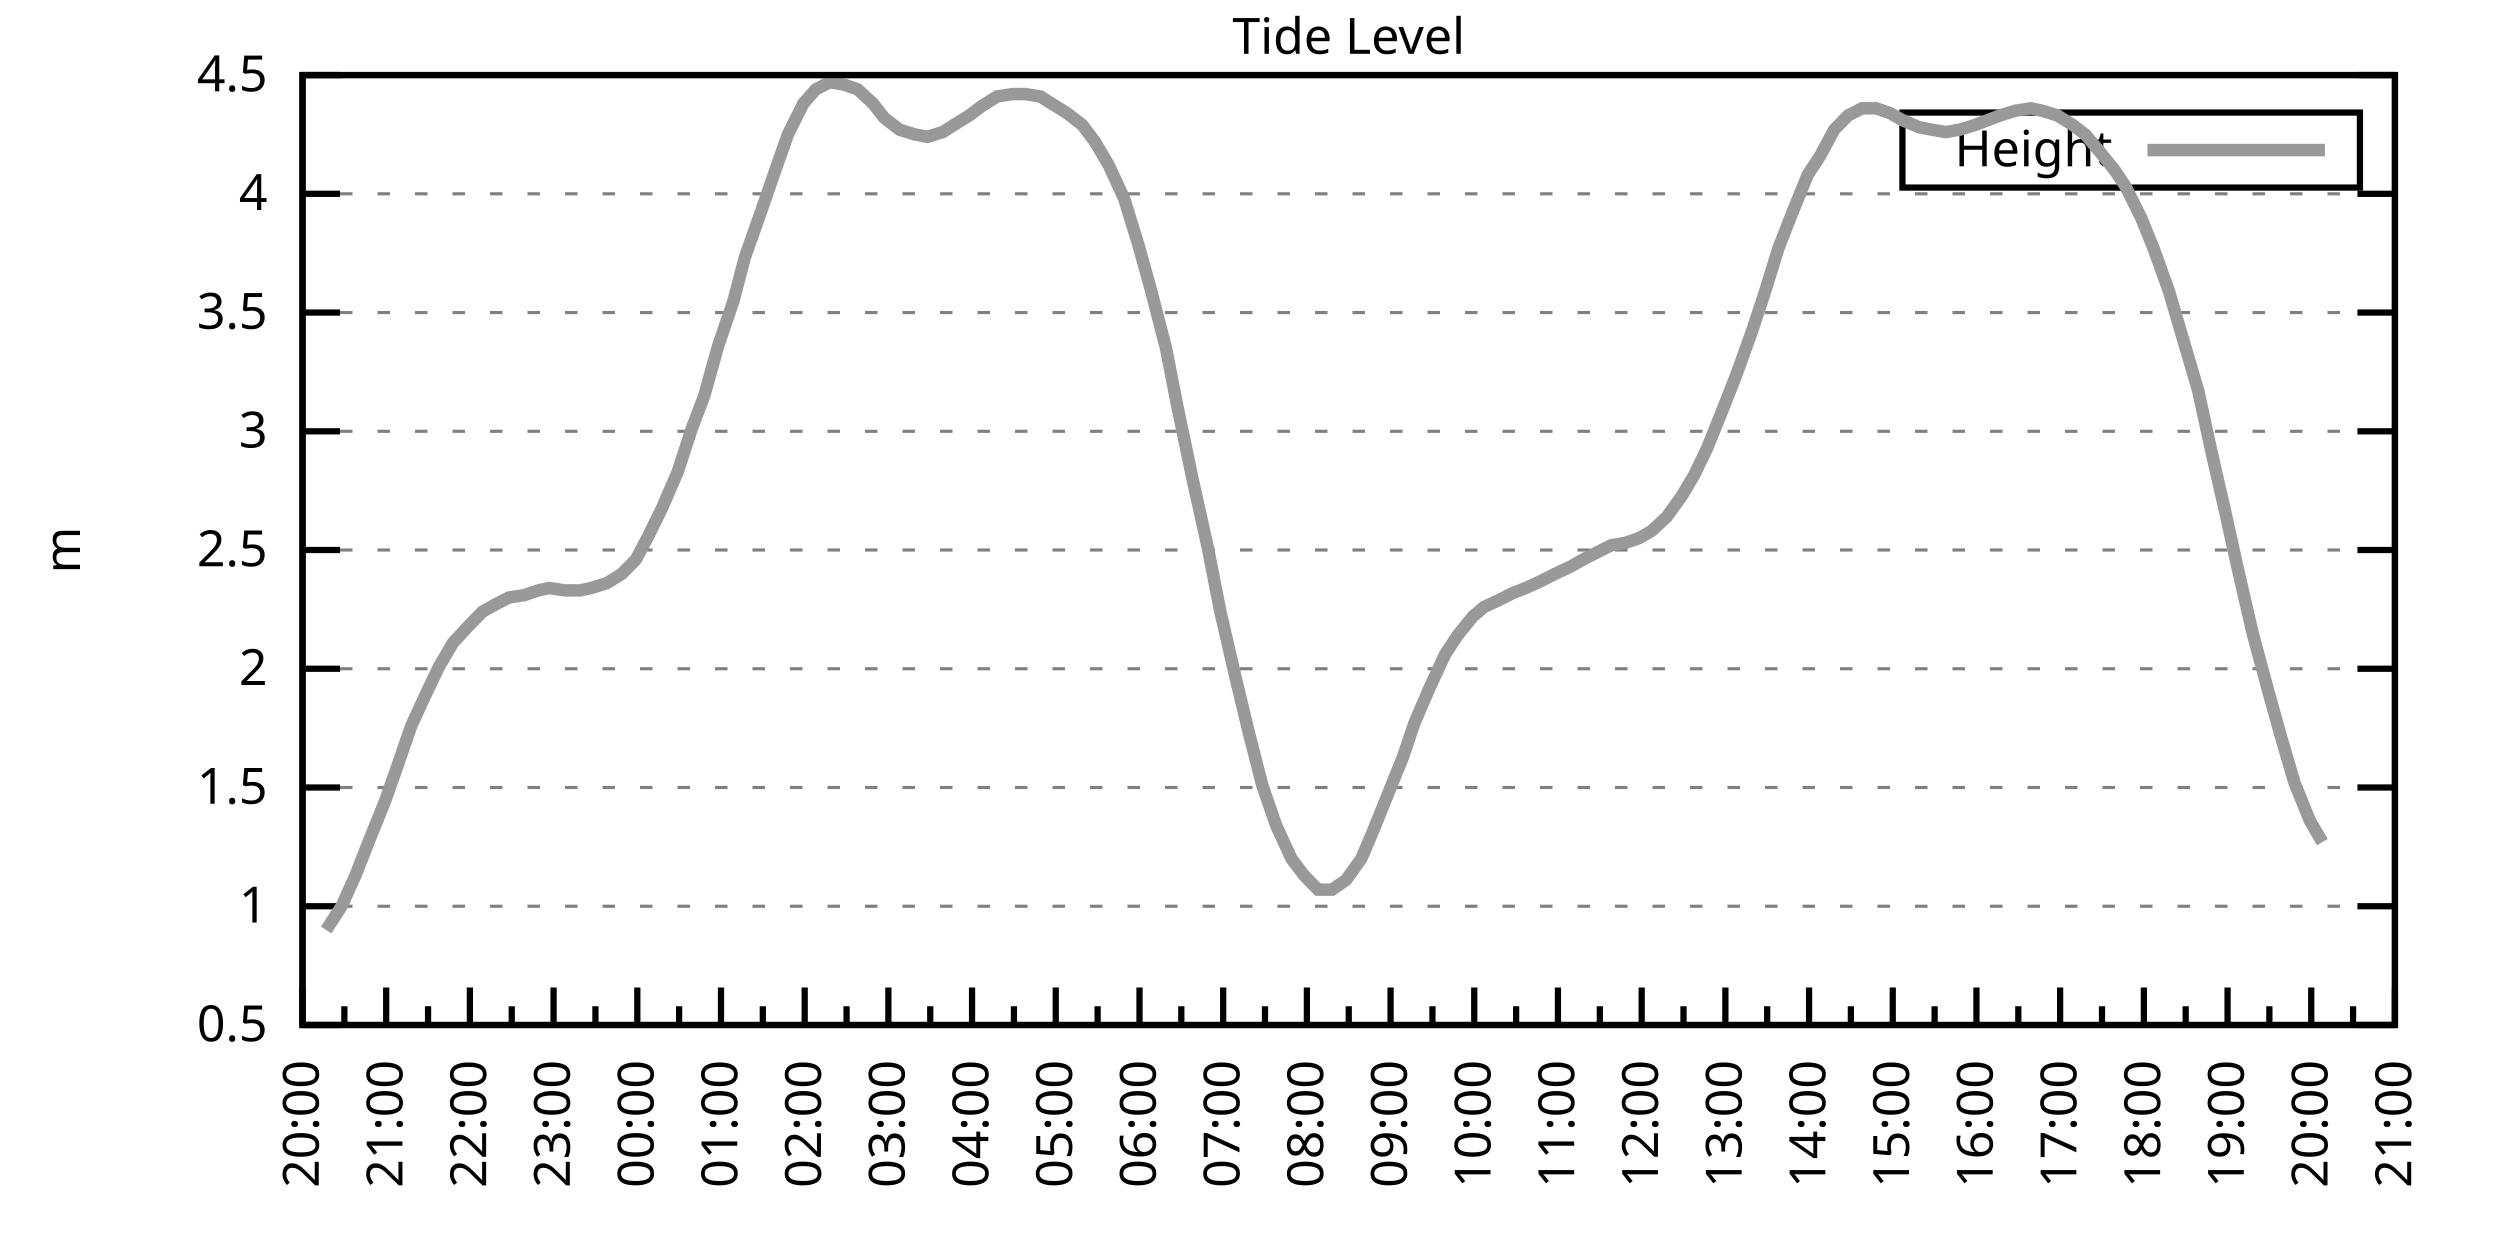
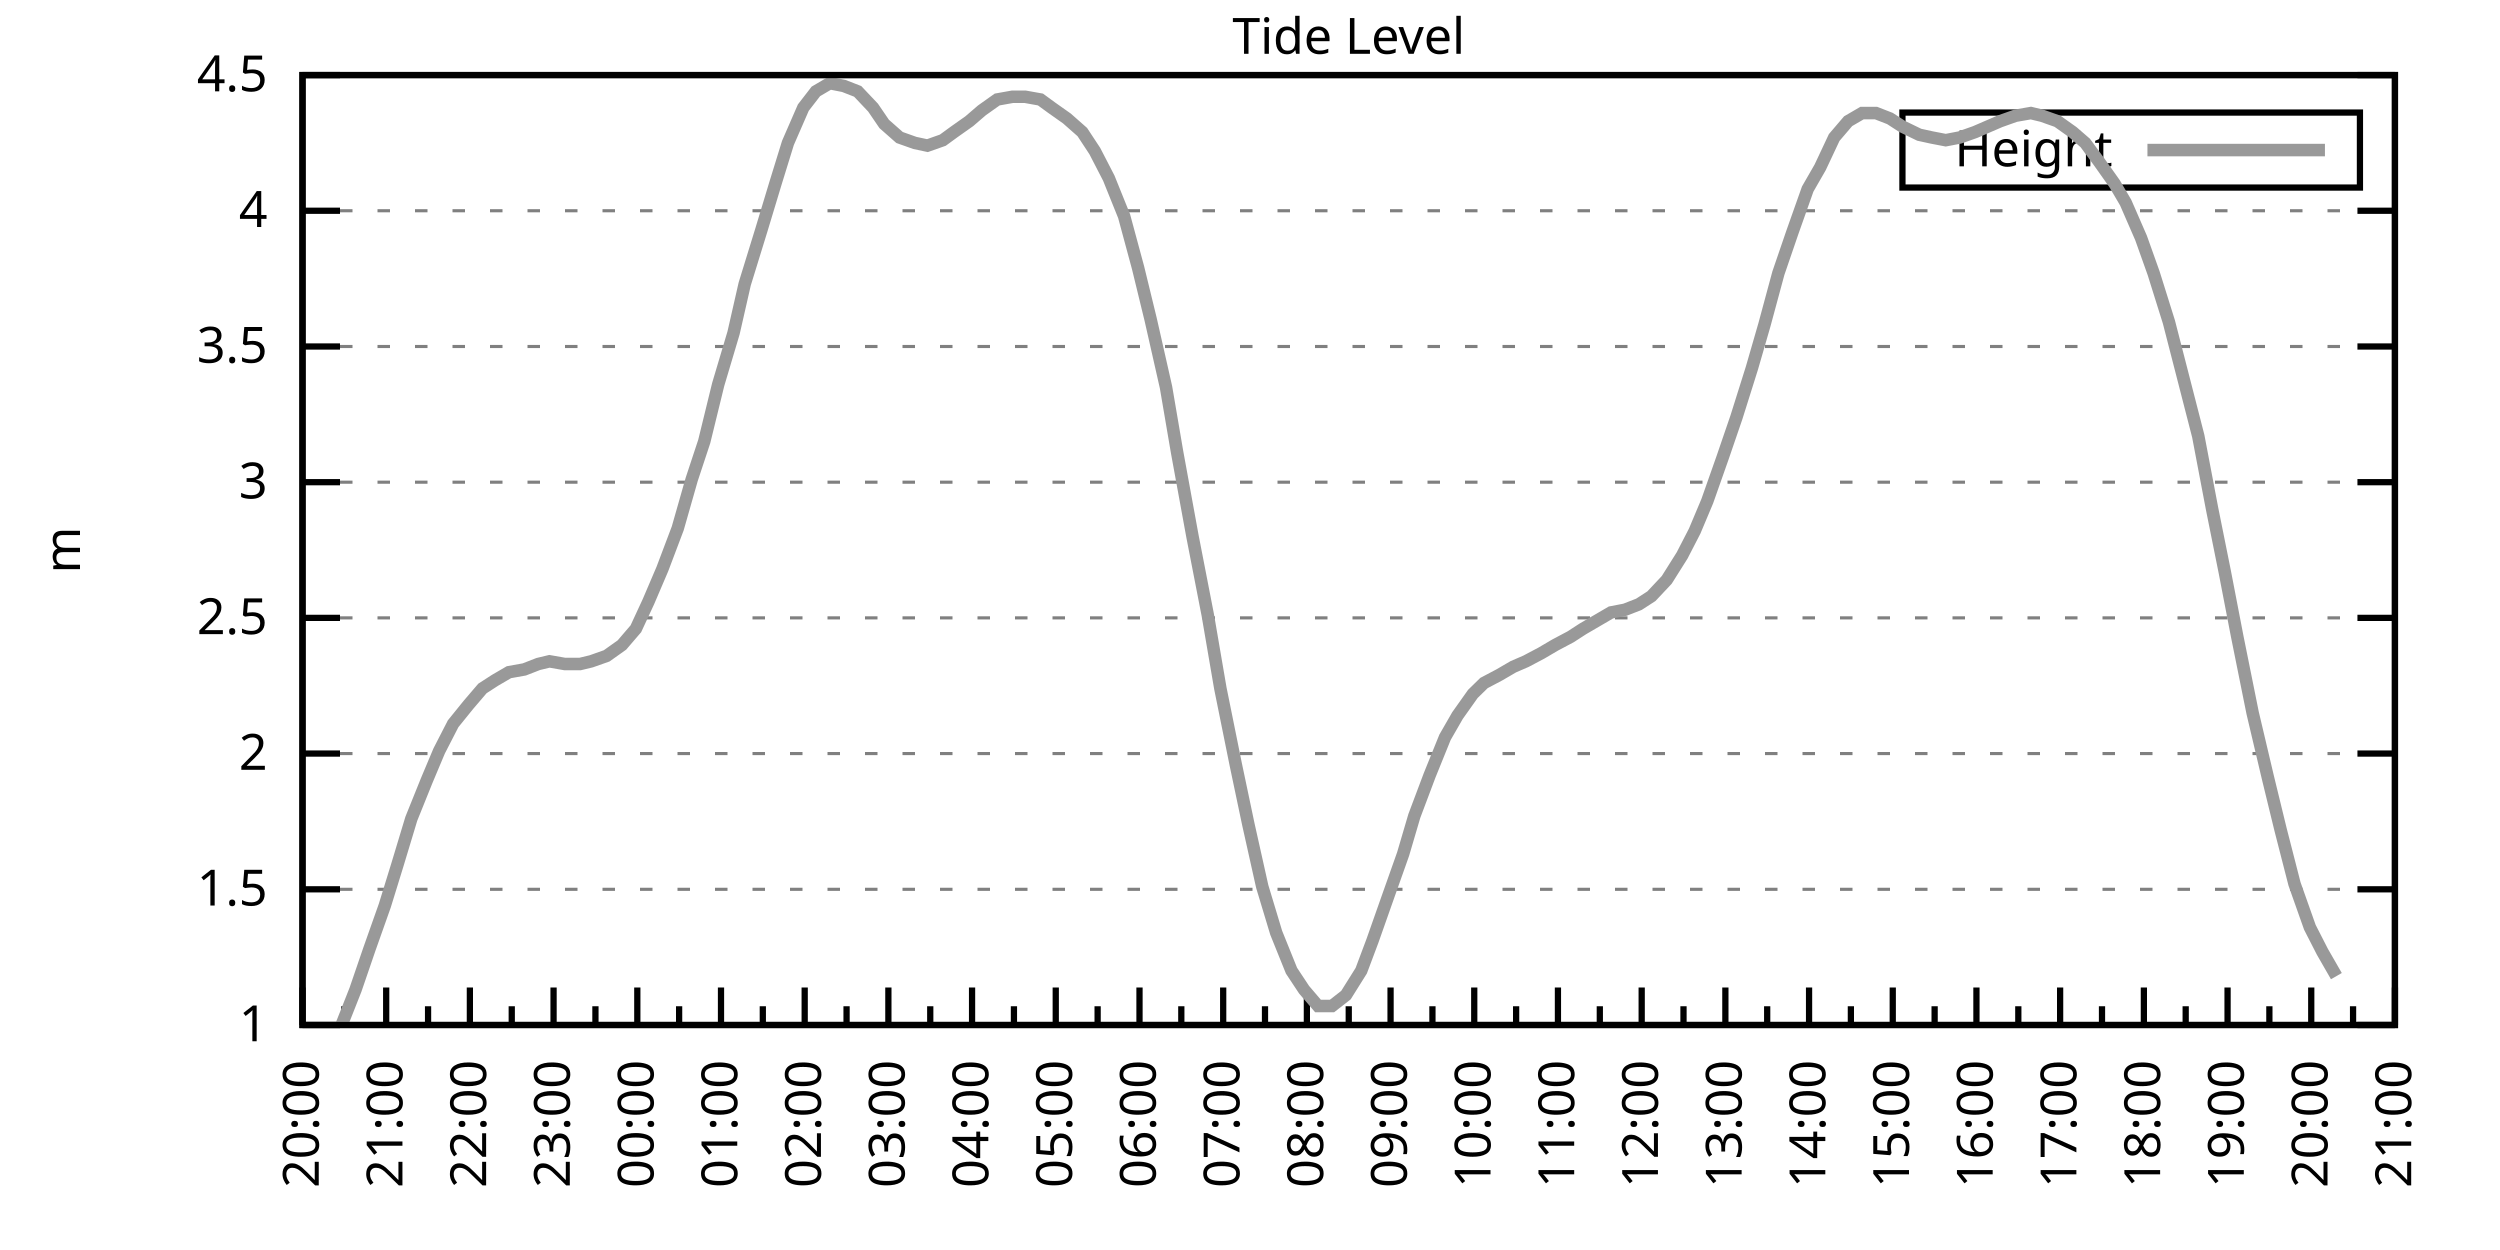
<svg xmlns="http://www.w3.org/2000/svg" xmlns:xlink="http://www.w3.org/1999/xlink" width="400" height="200" viewBox="0 0 400 200">
  <g id="gnuplot_canvas">
    <rect x="0" y="0" width="400" height="200" fill="none" />
    <defs>
      <circle id="gpDot" r="0.5" stroke-width="0.5" stroke="currentColor" />
      <path id="gpPt0" stroke-width="0.333" stroke="currentColor" d="M-1,0 h2 M0,-1 v2" />
      <path id="gpPt1" stroke-width="0.333" stroke="currentColor" d="M-1,-1 L1,1 M1,-1 L-1,1" />
      <path id="gpPt2" stroke-width="0.333" stroke="currentColor" d="M-1,0 L1,0 M0,-1 L0,1 M-1,-1 L1,1 M-1,1 L1,-1" />
      <rect id="gpPt3" stroke-width="0.333" stroke="currentColor" x="-1" y="-1" width="2" height="2" />
      <rect id="gpPt4" stroke-width="0.333" stroke="currentColor" fill="currentColor" x="-1" y="-1" width="2" height="2" />
      <circle id="gpPt5" stroke-width="0.333" stroke="currentColor" cx="0" cy="0" r="1" />
      <use xlink:href="#gpPt5" id="gpPt6" fill="currentColor" stroke="none" />
      <path id="gpPt7" stroke-width="0.333" stroke="currentColor" d="M0,-1.33 L-1.33,0.67 L1.33,0.67 z" />
      <use xlink:href="#gpPt7" id="gpPt8" fill="currentColor" stroke="none" />
      <use xlink:href="#gpPt7" id="gpPt9" stroke="currentColor" transform="rotate(180)" />
      <use xlink:href="#gpPt9" id="gpPt10" fill="currentColor" stroke="none" />
      <use xlink:href="#gpPt3" id="gpPt11" stroke="currentColor" transform="rotate(45)" />
      <use xlink:href="#gpPt11" id="gpPt12" fill="currentColor" stroke="none" />
      <path id="gpPt13" stroke-width="0.333" stroke="currentColor" d="M0,1.330 L1.265,0.411 L0.782,-1.067 L-0.782,-1.076 L-1.265,0.411 z" />
      <use xlink:href="#gpPt13" id="gpPt14" fill="currentColor" stroke="none" />
      <filter id="textbox" filterUnits="objectBoundingBox" x="0" y="0" height="1" width="1">
        <feFlood flood-color="white" flood-opacity="1" result="bgnd" />
        <feComposite in="SourceGraphic" in2="bgnd" operator="atop" />
      </filter>
      <filter id="greybox" filterUnits="objectBoundingBox" x="0" y="0" height="1" width="1">
        <feFlood flood-color="lightgrey" flood-opacity="1" result="grey" />
        <feComposite in="SourceGraphic" in2="grey" operator="atop" />
      </filter>
    </defs>
    <g fill="none" color="white" stroke="currentColor" stroke-width="1.00" stroke-linecap="butt" stroke-linejoin="miter">
</g>
    <g fill="none" color="black" stroke="currentColor" stroke-width="1.00" stroke-linecap="butt" stroke-linejoin="miter">
      <g stroke="none" shape-rendering="crispEdges">
        <polygon fill="rgb(255, 255, 255)" points="48.40,164.00 383.18,164.00 383.18,12.02 48.40,12.02 " />
      </g>
    </g>
    <g fill="none" color="black" stroke="currentColor" stroke-width="1.00" stroke-linecap="butt" stroke-linejoin="miter">
</g>
    <g fill="none" color="black" stroke="black" stroke-width="0.50" stroke-linecap="butt" stroke-linejoin="miter">
</g>
    <g fill="none" color="gray" stroke="currentColor" stroke-width="0.50" stroke-linecap="butt" stroke-linejoin="miter">
      <path stroke="gray" stroke-dasharray="2,4" class="gridline" d="M48.40,164.00 L383.19,164.00  " />
    </g>
    <g fill="none" color="gray" stroke="gray" stroke-width="1.00" stroke-linecap="butt" stroke-linejoin="miter">
</g>
    <g fill="none" color="black" stroke="currentColor" stroke-width="1.00" stroke-linecap="butt" stroke-linejoin="miter">
      <path stroke="black" d="M48.40,164.00 L54.40,164.00 M383.19,164.00 L377.19,164.00  " />
      <g transform="translate(42.80,166.60)" stroke="none" fill="black" font-family="Sans" font-size="8.00" text-anchor="end">
        <text>
-           <tspan font-family="Sans"> 0.5</tspan>
-         </text>
-       </g>
-     </g>
-     <g fill="none" color="black" stroke="currentColor" stroke-width="1.00" stroke-linecap="butt" stroke-linejoin="miter">
- </g>
-     <g fill="none" color="black" stroke="black" stroke-width="0.50" stroke-linecap="butt" stroke-linejoin="miter">
- </g>
-     <g fill="none" color="gray" stroke="currentColor" stroke-width="0.50" stroke-linecap="butt" stroke-linejoin="miter">
-       <path stroke="gray" stroke-dasharray="2,4" class="gridline" d="M48.40,145.00 L383.19,145.00  " />
-     </g>
-     <g fill="none" color="gray" stroke="gray" stroke-width="1.00" stroke-linecap="butt" stroke-linejoin="miter">
- </g>
-     <g fill="none" color="black" stroke="currentColor" stroke-width="1.00" stroke-linecap="butt" stroke-linejoin="miter">
-       <path stroke="black" d="M48.40,145.00 L54.40,145.00 M383.19,145.00 L377.19,145.00  " />
-       <g transform="translate(42.80,147.60)" stroke="none" fill="black" font-family="Sans" font-size="8.00" text-anchor="end">
-         <text>
          <tspan font-family="Sans"> 1</tspan>
        </text>
      </g>
    </g>
    <g fill="none" color="black" stroke="currentColor" stroke-width="1.00" stroke-linecap="butt" stroke-linejoin="miter">
</g>
    <g fill="none" color="black" stroke="black" stroke-width="0.50" stroke-linecap="butt" stroke-linejoin="miter">
</g>
    <g fill="none" color="gray" stroke="currentColor" stroke-width="0.50" stroke-linecap="butt" stroke-linejoin="miter">
-       <path stroke="gray" stroke-dasharray="2,4" class="gridline" d="M48.40,126.00 L383.19,126.00  " />
-     </g>
-     <g fill="none" color="gray" stroke="gray" stroke-width="1.00" stroke-linecap="butt" stroke-linejoin="miter">
- </g>
-     <g fill="none" color="black" stroke="currentColor" stroke-width="1.00" stroke-linecap="butt" stroke-linejoin="miter">
-       <path stroke="black" d="M48.40,126.00 L54.40,126.00 M383.19,126.00 L377.19,126.00  " />
-       <g transform="translate(42.80,128.60)" stroke="none" fill="black" font-family="Sans" font-size="8.00" text-anchor="end">
+       <path stroke="gray" stroke-dasharray="2,4" class="gridline" d="M48.40,142.29 L383.19,142.29  " />
+     </g>
+     <g fill="none" color="gray" stroke="gray" stroke-width="1.00" stroke-linecap="butt" stroke-linejoin="miter">
+ </g>
+     <g fill="none" color="black" stroke="currentColor" stroke-width="1.00" stroke-linecap="butt" stroke-linejoin="miter">
+       <path stroke="black" d="M48.40,142.29 L54.40,142.29 M383.19,142.29 L377.19,142.29  " />
+       <g transform="translate(42.80,144.89)" stroke="none" fill="black" font-family="Sans" font-size="8.00" text-anchor="end">
        <text>
          <tspan font-family="Sans"> 1.5</tspan>
        </text>
      </g>
    </g>
    <g fill="none" color="black" stroke="currentColor" stroke-width="1.00" stroke-linecap="butt" stroke-linejoin="miter">
</g>
    <g fill="none" color="black" stroke="black" stroke-width="0.50" stroke-linecap="butt" stroke-linejoin="miter">
</g>
    <g fill="none" color="gray" stroke="currentColor" stroke-width="0.50" stroke-linecap="butt" stroke-linejoin="miter">
-       <path stroke="gray" stroke-dasharray="2,4" class="gridline" d="M48.40,107.00 L383.19,107.00  " />
-     </g>
-     <g fill="none" color="gray" stroke="gray" stroke-width="1.00" stroke-linecap="butt" stroke-linejoin="miter">
- </g>
-     <g fill="none" color="black" stroke="currentColor" stroke-width="1.00" stroke-linecap="butt" stroke-linejoin="miter">
-       <path stroke="black" d="M48.40,107.00 L54.40,107.00 M383.19,107.00 L377.19,107.00  " />
-       <g transform="translate(42.80,109.60)" stroke="none" fill="black" font-family="Sans" font-size="8.00" text-anchor="end">
+       <path stroke="gray" stroke-dasharray="2,4" class="gridline" d="M48.40,120.57 L383.19,120.57  " />
+     </g>
+     <g fill="none" color="gray" stroke="gray" stroke-width="1.00" stroke-linecap="butt" stroke-linejoin="miter">
+ </g>
+     <g fill="none" color="black" stroke="currentColor" stroke-width="1.00" stroke-linecap="butt" stroke-linejoin="miter">
+       <path stroke="black" d="M48.40,120.57 L54.40,120.57 M383.19,120.57 L377.19,120.57  " />
+       <g transform="translate(42.80,123.17)" stroke="none" fill="black" font-family="Sans" font-size="8.00" text-anchor="end">
        <text>
          <tspan font-family="Sans"> 2</tspan>
        </text>
      </g>
    </g>
    <g fill="none" color="black" stroke="currentColor" stroke-width="1.00" stroke-linecap="butt" stroke-linejoin="miter">
</g>
    <g fill="none" color="black" stroke="black" stroke-width="0.50" stroke-linecap="butt" stroke-linejoin="miter">
</g>
    <g fill="none" color="gray" stroke="currentColor" stroke-width="0.50" stroke-linecap="butt" stroke-linejoin="miter">
-       <path stroke="gray" stroke-dasharray="2,4" class="gridline" d="M48.40,88.00 L383.19,88.00  " />
-     </g>
-     <g fill="none" color="gray" stroke="gray" stroke-width="1.00" stroke-linecap="butt" stroke-linejoin="miter">
- </g>
-     <g fill="none" color="black" stroke="currentColor" stroke-width="1.00" stroke-linecap="butt" stroke-linejoin="miter">
-       <path stroke="black" d="M48.40,88.00 L54.40,88.00 M383.19,88.00 L377.19,88.00  " />
-       <g transform="translate(42.80,90.60)" stroke="none" fill="black" font-family="Sans" font-size="8.00" text-anchor="end">
+       <path stroke="gray" stroke-dasharray="2,4" class="gridline" d="M48.40,98.86 L383.19,98.86  " />
+     </g>
+     <g fill="none" color="gray" stroke="gray" stroke-width="1.00" stroke-linecap="butt" stroke-linejoin="miter">
+ </g>
+     <g fill="none" color="black" stroke="currentColor" stroke-width="1.00" stroke-linecap="butt" stroke-linejoin="miter">
+       <path stroke="black" d="M48.40,98.86 L54.40,98.86 M383.19,98.86 L377.19,98.86  " />
+       <g transform="translate(42.80,101.46)" stroke="none" fill="black" font-family="Sans" font-size="8.00" text-anchor="end">
        <text>
          <tspan font-family="Sans"> 2.5</tspan>
        </text>
      </g>
    </g>
    <g fill="none" color="black" stroke="currentColor" stroke-width="1.00" stroke-linecap="butt" stroke-linejoin="miter">
</g>
    <g fill="none" color="black" stroke="black" stroke-width="0.50" stroke-linecap="butt" stroke-linejoin="miter">
</g>
    <g fill="none" color="gray" stroke="currentColor" stroke-width="0.50" stroke-linecap="butt" stroke-linejoin="miter">
-       <path stroke="gray" stroke-dasharray="2,4" class="gridline" d="M48.40,69.01 L383.19,69.01  " />
-     </g>
-     <g fill="none" color="gray" stroke="gray" stroke-width="1.00" stroke-linecap="butt" stroke-linejoin="miter">
- </g>
-     <g fill="none" color="black" stroke="currentColor" stroke-width="1.00" stroke-linecap="butt" stroke-linejoin="miter">
-       <path stroke="black" d="M48.40,69.01 L54.40,69.01 M383.19,69.01 L377.19,69.01  " />
-       <g transform="translate(42.80,71.61)" stroke="none" fill="black" font-family="Sans" font-size="8.00" text-anchor="end">
+       <path stroke="gray" stroke-dasharray="2,4" class="gridline" d="M48.40,77.15 L383.19,77.15  " />
+     </g>
+     <g fill="none" color="gray" stroke="gray" stroke-width="1.00" stroke-linecap="butt" stroke-linejoin="miter">
+ </g>
+     <g fill="none" color="black" stroke="currentColor" stroke-width="1.00" stroke-linecap="butt" stroke-linejoin="miter">
+       <path stroke="black" d="M48.40,77.15 L54.40,77.15 M383.19,77.15 L377.19,77.15  " />
+       <g transform="translate(42.80,79.75)" stroke="none" fill="black" font-family="Sans" font-size="8.00" text-anchor="end">
        <text>
          <tspan font-family="Sans"> 3</tspan>
        </text>
      </g>
    </g>
    <g fill="none" color="black" stroke="currentColor" stroke-width="1.00" stroke-linecap="butt" stroke-linejoin="miter">
</g>
    <g fill="none" color="black" stroke="black" stroke-width="0.50" stroke-linecap="butt" stroke-linejoin="miter">
</g>
    <g fill="none" color="gray" stroke="currentColor" stroke-width="0.50" stroke-linecap="butt" stroke-linejoin="miter">
-       <path stroke="gray" stroke-dasharray="2,4" class="gridline" d="M48.40,50.01 L383.19,50.01  " />
-     </g>
-     <g fill="none" color="gray" stroke="gray" stroke-width="1.00" stroke-linecap="butt" stroke-linejoin="miter">
- </g>
-     <g fill="none" color="black" stroke="currentColor" stroke-width="1.00" stroke-linecap="butt" stroke-linejoin="miter">
-       <path stroke="black" d="M48.40,50.01 L54.40,50.01 M383.19,50.01 L377.19,50.01  " />
-       <g transform="translate(42.80,52.61)" stroke="none" fill="black" font-family="Sans" font-size="8.00" text-anchor="end">
+       <path stroke="gray" stroke-dasharray="2,4" class="gridline" d="M48.40,55.44 L383.19,55.44  " />
+     </g>
+     <g fill="none" color="gray" stroke="gray" stroke-width="1.00" stroke-linecap="butt" stroke-linejoin="miter">
+ </g>
+     <g fill="none" color="black" stroke="currentColor" stroke-width="1.00" stroke-linecap="butt" stroke-linejoin="miter">
+       <path stroke="black" d="M48.40,55.44 L54.40,55.44 M383.19,55.44 L377.19,55.44  " />
+       <g transform="translate(42.80,58.04)" stroke="none" fill="black" font-family="Sans" font-size="8.00" text-anchor="end">
        <text>
          <tspan font-family="Sans"> 3.5</tspan>
        </text>
      </g>
    </g>
    <g fill="none" color="black" stroke="currentColor" stroke-width="1.00" stroke-linecap="butt" stroke-linejoin="miter">
</g>
    <g fill="none" color="black" stroke="black" stroke-width="0.50" stroke-linecap="butt" stroke-linejoin="miter">
</g>
    <g fill="none" color="gray" stroke="currentColor" stroke-width="0.50" stroke-linecap="butt" stroke-linejoin="miter">
-       <path stroke="gray" stroke-dasharray="2,4" class="gridline" d="M48.40,31.01 L383.19,31.01  " />
-     </g>
-     <g fill="none" color="gray" stroke="gray" stroke-width="1.00" stroke-linecap="butt" stroke-linejoin="miter">
- </g>
-     <g fill="none" color="black" stroke="currentColor" stroke-width="1.00" stroke-linecap="butt" stroke-linejoin="miter">
-       <path stroke="black" d="M48.40,31.01 L54.40,31.01 M383.19,31.01 L377.19,31.01  " />
-       <g transform="translate(42.80,33.61)" stroke="none" fill="black" font-family="Sans" font-size="8.00" text-anchor="end">
+       <path stroke="gray" stroke-dasharray="2,4" class="gridline" d="M48.40,33.72 L383.19,33.72  " />
+     </g>
+     <g fill="none" color="gray" stroke="gray" stroke-width="1.00" stroke-linecap="butt" stroke-linejoin="miter">
+ </g>
+     <g fill="none" color="black" stroke="currentColor" stroke-width="1.00" stroke-linecap="butt" stroke-linejoin="miter">
+       <path stroke="black" d="M48.40,33.72 L54.40,33.72 M383.19,33.72 L377.19,33.72  " />
+       <g transform="translate(42.80,36.32)" stroke="none" fill="black" font-family="Sans" font-size="8.00" text-anchor="end">
        <text>
          <tspan font-family="Sans"> 4</tspan>
        </text>
      </g>
    </g>
    <g fill="none" color="black" stroke="currentColor" stroke-width="1.00" stroke-linecap="butt" stroke-linejoin="miter">
</g>
    <g fill="none" color="black" stroke="black" stroke-width="0.50" stroke-linecap="butt" stroke-linejoin="miter">
</g>
    <g fill="none" color="gray" stroke="currentColor" stroke-width="0.50" stroke-linecap="butt" stroke-linejoin="miter">
      <path stroke="gray" stroke-dasharray="2,4" class="gridline" d="M48.40,12.01 L383.19,12.01  " />
    </g>
    <g fill="none" color="gray" stroke="gray" stroke-width="1.00" stroke-linecap="butt" stroke-linejoin="miter">
</g>
    <g fill="none" color="black" stroke="currentColor" stroke-width="1.00" stroke-linecap="butt" stroke-linejoin="miter">
      <path stroke="black" d="M48.40,12.01 L54.40,12.01 M383.19,12.01 L377.19,12.01  " />
      <g transform="translate(42.80,14.61)" stroke="none" fill="black" font-family="Sans" font-size="8.00" text-anchor="end">
        <text>
          <tspan font-family="Sans"> 4.5</tspan>
        </text>
      </g>
    </g>
    <g fill="none" color="black" stroke="currentColor" stroke-width="1.00" stroke-linecap="butt" stroke-linejoin="miter">
      <path stroke="black" d="M48.40,164.00 L48.40,158.00  " />
      <g transform="translate(51.00,169.60) rotate(270)" stroke="none" fill="black" font-family="Sans" font-size="8.00" text-anchor="end">
        <text>
          <tspan font-family="Sans">20:00</tspan>
        </text>
      </g>
    </g>
    <g fill="none" color="black" stroke="currentColor" stroke-width="1.00" stroke-linecap="butt" stroke-linejoin="miter">
      <path stroke="black" d="M55.10,164.00 L55.10,161.00 M61.79,164.00 L61.79,158.00  " />
      <g transform="translate(64.39,169.60) rotate(270)" stroke="none" fill="black" font-family="Sans" font-size="8.00" text-anchor="end">
        <text>
          <tspan font-family="Sans">21:00</tspan>
        </text>
      </g>
    </g>
    <g fill="none" color="black" stroke="currentColor" stroke-width="1.00" stroke-linecap="butt" stroke-linejoin="miter">
      <path stroke="black" d="M68.49,164.00 L68.49,161.00 M75.18,164.00 L75.18,158.00  " />
      <g transform="translate(77.78,169.60) rotate(270)" stroke="none" fill="black" font-family="Sans" font-size="8.00" text-anchor="end">
        <text>
          <tspan font-family="Sans">22:00</tspan>
        </text>
      </g>
    </g>
    <g fill="none" color="black" stroke="currentColor" stroke-width="1.00" stroke-linecap="butt" stroke-linejoin="miter">
      <path stroke="black" d="M81.88,164.00 L81.88,161.00 M88.57,164.00 L88.57,158.00  " />
      <g transform="translate(91.17,169.60) rotate(270)" stroke="none" fill="black" font-family="Sans" font-size="8.00" text-anchor="end">
        <text>
          <tspan font-family="Sans">23:00</tspan>
        </text>
      </g>
    </g>
    <g fill="none" color="black" stroke="currentColor" stroke-width="1.00" stroke-linecap="butt" stroke-linejoin="miter">
      <path stroke="black" d="M95.27,164.00 L95.27,161.00 M101.97,164.00 L101.97,158.00  " />
      <g transform="translate(104.57,169.60) rotate(270)" stroke="none" fill="black" font-family="Sans" font-size="8.00" text-anchor="end">
        <text>
          <tspan font-family="Sans">00:00</tspan>
        </text>
      </g>
    </g>
    <g fill="none" color="black" stroke="currentColor" stroke-width="1.00" stroke-linecap="butt" stroke-linejoin="miter">
      <path stroke="black" d="M108.66,164.00 L108.66,161.00 M115.36,164.00 L115.36,158.00  " />
      <g transform="translate(117.96,169.60) rotate(270)" stroke="none" fill="black" font-family="Sans" font-size="8.00" text-anchor="end">
        <text>
          <tspan font-family="Sans">01:00</tspan>
        </text>
      </g>
    </g>
    <g fill="none" color="black" stroke="currentColor" stroke-width="1.00" stroke-linecap="butt" stroke-linejoin="miter">
      <path stroke="black" d="M122.05,164.00 L122.05,161.00 M128.75,164.00 L128.75,158.00  " />
      <g transform="translate(131.35,169.60) rotate(270)" stroke="none" fill="black" font-family="Sans" font-size="8.00" text-anchor="end">
        <text>
          <tspan font-family="Sans">02:00</tspan>
        </text>
      </g>
    </g>
    <g fill="none" color="black" stroke="currentColor" stroke-width="1.00" stroke-linecap="butt" stroke-linejoin="miter">
      <path stroke="black" d="M135.45,164.00 L135.45,161.00 M142.14,164.00 L142.14,158.00  " />
      <g transform="translate(144.74,169.60) rotate(270)" stroke="none" fill="black" font-family="Sans" font-size="8.00" text-anchor="end">
        <text>
          <tspan font-family="Sans">03:00</tspan>
        </text>
      </g>
    </g>
    <g fill="none" color="black" stroke="currentColor" stroke-width="1.00" stroke-linecap="butt" stroke-linejoin="miter">
      <path stroke="black" d="M148.84,164.00 L148.84,161.00 M155.53,164.00 L155.53,158.00  " />
      <g transform="translate(158.13,169.60) rotate(270)" stroke="none" fill="black" font-family="Sans" font-size="8.00" text-anchor="end">
        <text>
          <tspan font-family="Sans">04:00</tspan>
        </text>
      </g>
    </g>
    <g fill="none" color="black" stroke="currentColor" stroke-width="1.00" stroke-linecap="butt" stroke-linejoin="miter">
      <path stroke="black" d="M162.23,164.00 L162.23,161.00 M168.92,164.00 L168.92,158.00  " />
      <g transform="translate(171.52,169.60) rotate(270)" stroke="none" fill="black" font-family="Sans" font-size="8.00" text-anchor="end">
        <text>
          <tspan font-family="Sans">05:00</tspan>
        </text>
      </g>
    </g>
    <g fill="none" color="black" stroke="currentColor" stroke-width="1.00" stroke-linecap="butt" stroke-linejoin="miter">
      <path stroke="black" d="M175.62,164.00 L175.62,161.00 M182.32,164.00 L182.32,158.00  " />
      <g transform="translate(184.92,169.60) rotate(270)" stroke="none" fill="black" font-family="Sans" font-size="8.00" text-anchor="end">
        <text>
          <tspan font-family="Sans">06:00</tspan>
        </text>
      </g>
    </g>
    <g fill="none" color="black" stroke="currentColor" stroke-width="1.00" stroke-linecap="butt" stroke-linejoin="miter">
      <path stroke="black" d="M189.01,164.00 L189.01,161.00 M195.71,164.00 L195.71,158.00  " />
      <g transform="translate(198.31,169.60) rotate(270)" stroke="none" fill="black" font-family="Sans" font-size="8.00" text-anchor="end">
        <text>
          <tspan font-family="Sans">07:00</tspan>
        </text>
      </g>
    </g>
    <g fill="none" color="black" stroke="currentColor" stroke-width="1.00" stroke-linecap="butt" stroke-linejoin="miter">
      <path stroke="black" d="M202.40,164.00 L202.40,161.00 M209.10,164.00 L209.10,158.00  " />
      <g transform="translate(211.70,169.60) rotate(270)" stroke="none" fill="black" font-family="Sans" font-size="8.00" text-anchor="end">
        <text>
          <tspan font-family="Sans">08:00</tspan>
        </text>
      </g>
    </g>
    <g fill="none" color="black" stroke="currentColor" stroke-width="1.00" stroke-linecap="butt" stroke-linejoin="miter">
      <path stroke="black" d="M215.80,164.00 L215.80,161.00 M222.49,164.00 L222.49,158.00  " />
      <g transform="translate(225.09,169.60) rotate(270)" stroke="none" fill="black" font-family="Sans" font-size="8.00" text-anchor="end">
        <text>
          <tspan font-family="Sans">09:00</tspan>
        </text>
      </g>
    </g>
    <g fill="none" color="black" stroke="currentColor" stroke-width="1.00" stroke-linecap="butt" stroke-linejoin="miter">
      <path stroke="black" d="M229.19,164.00 L229.19,161.00 M235.88,164.00 L235.88,158.00  " />
      <g transform="translate(238.48,169.60) rotate(270)" stroke="none" fill="black" font-family="Sans" font-size="8.00" text-anchor="end">
        <text>
          <tspan font-family="Sans">10:00</tspan>
        </text>
      </g>
    </g>
    <g fill="none" color="black" stroke="currentColor" stroke-width="1.00" stroke-linecap="butt" stroke-linejoin="miter">
      <path stroke="black" d="M242.58,164.00 L242.58,161.00 M249.27,164.00 L249.27,158.00  " />
      <g transform="translate(251.87,169.60) rotate(270)" stroke="none" fill="black" font-family="Sans" font-size="8.00" text-anchor="end">
        <text>
          <tspan font-family="Sans">11:00</tspan>
        </text>
      </g>
    </g>
    <g fill="none" color="black" stroke="currentColor" stroke-width="1.00" stroke-linecap="butt" stroke-linejoin="miter">
      <path stroke="black" d="M255.97,164.00 L255.97,161.00 M262.67,164.00 L262.67,158.00  " />
      <g transform="translate(265.27,169.60) rotate(270)" stroke="none" fill="black" font-family="Sans" font-size="8.00" text-anchor="end">
        <text>
          <tspan font-family="Sans">12:00</tspan>
        </text>
      </g>
    </g>
    <g fill="none" color="black" stroke="currentColor" stroke-width="1.00" stroke-linecap="butt" stroke-linejoin="miter">
      <path stroke="black" d="M269.36,164.00 L269.36,161.00 M276.06,164.00 L276.06,158.00  " />
      <g transform="translate(278.66,169.60) rotate(270)" stroke="none" fill="black" font-family="Sans" font-size="8.00" text-anchor="end">
        <text>
          <tspan font-family="Sans">13:00</tspan>
        </text>
      </g>
    </g>
    <g fill="none" color="black" stroke="currentColor" stroke-width="1.00" stroke-linecap="butt" stroke-linejoin="miter">
      <path stroke="black" d="M282.75,164.00 L282.75,161.00 M289.45,164.00 L289.45,158.00  " />
      <g transform="translate(292.05,169.60) rotate(270)" stroke="none" fill="black" font-family="Sans" font-size="8.00" text-anchor="end">
        <text>
          <tspan font-family="Sans">14:00</tspan>
        </text>
      </g>
    </g>
    <g fill="none" color="black" stroke="currentColor" stroke-width="1.00" stroke-linecap="butt" stroke-linejoin="miter">
      <path stroke="black" d="M296.14,164.00 L296.14,161.00 M302.84,164.00 L302.84,158.00  " />
      <g transform="translate(305.44,169.60) rotate(270)" stroke="none" fill="black" font-family="Sans" font-size="8.00" text-anchor="end">
        <text>
          <tspan font-family="Sans">15:00</tspan>
        </text>
      </g>
    </g>
    <g fill="none" color="black" stroke="currentColor" stroke-width="1.00" stroke-linecap="butt" stroke-linejoin="miter">
      <path stroke="black" d="M309.54,164.00 L309.54,161.00 M316.23,164.00 L316.23,158.00  " />
      <g transform="translate(318.83,169.60) rotate(270)" stroke="none" fill="black" font-family="Sans" font-size="8.00" text-anchor="end">
        <text>
          <tspan font-family="Sans">16:00</tspan>
        </text>
      </g>
    </g>
    <g fill="none" color="black" stroke="currentColor" stroke-width="1.00" stroke-linecap="butt" stroke-linejoin="miter">
      <path stroke="black" d="M322.93,164.00 L322.93,161.00 M329.62,164.00 L329.62,158.00  " />
      <g transform="translate(332.22,169.60) rotate(270)" stroke="none" fill="black" font-family="Sans" font-size="8.00" text-anchor="end">
        <text>
          <tspan font-family="Sans">17:00</tspan>
        </text>
      </g>
    </g>
    <g fill="none" color="black" stroke="currentColor" stroke-width="1.00" stroke-linecap="butt" stroke-linejoin="miter">
      <path stroke="black" d="M336.32,164.00 L336.32,161.00 M343.02,164.00 L343.02,158.00  " />
      <g transform="translate(345.62,169.60) rotate(270)" stroke="none" fill="black" font-family="Sans" font-size="8.00" text-anchor="end">
        <text>
          <tspan font-family="Sans">18:00</tspan>
        </text>
      </g>
    </g>
    <g fill="none" color="black" stroke="currentColor" stroke-width="1.00" stroke-linecap="butt" stroke-linejoin="miter">
      <path stroke="black" d="M349.71,164.00 L349.71,161.00 M356.41,164.00 L356.41,158.00  " />
      <g transform="translate(359.01,169.60) rotate(270)" stroke="none" fill="black" font-family="Sans" font-size="8.00" text-anchor="end">
        <text>
          <tspan font-family="Sans">19:00</tspan>
        </text>
      </g>
    </g>
    <g fill="none" color="black" stroke="currentColor" stroke-width="1.00" stroke-linecap="butt" stroke-linejoin="miter">
      <path stroke="black" d="M363.10,164.00 L363.10,161.00 M369.80,164.00 L369.80,158.00  " />
      <g transform="translate(372.40,169.60) rotate(270)" stroke="none" fill="black" font-family="Sans" font-size="8.00" text-anchor="end">
        <text>
          <tspan font-family="Sans">20:00</tspan>
        </text>
      </g>
    </g>
    <g fill="none" color="black" stroke="currentColor" stroke-width="1.00" stroke-linecap="butt" stroke-linejoin="miter">
      <path stroke="black" d="M376.49,164.00 L376.49,161.00 M383.19,164.00 L383.19,158.00  " />
      <g transform="translate(385.79,169.60) rotate(270)" stroke="none" fill="black" font-family="Sans" font-size="8.00" text-anchor="end">
        <text>
          <tspan font-family="Sans">21:00</tspan>
        </text>
      </g>
    </g>
    <g fill="none" color="black" stroke="currentColor" stroke-width="1.00" stroke-linecap="butt" stroke-linejoin="miter">
</g>
    <g fill="none" color="black" stroke="currentColor" stroke-width="1.00" stroke-linecap="butt" stroke-linejoin="miter">
      <path stroke="black" d="M48.40,12.01 L48.40,164.00 L383.19,164.00 L383.19,12.01 L48.40,12.01 Z  " />
    </g>
    <g fill="none" color="black" stroke="currentColor" stroke-width="1.00" stroke-linecap="butt" stroke-linejoin="miter">
      <g transform="translate(12.80,88.01) rotate(270)" stroke="none" fill="black" font-family="Sans" font-size="8.00" text-anchor="middle">
        <text>
          <tspan font-family="Sans">m</tspan>
        </text>
      </g>
    </g>
    <g fill="none" color="black" stroke="currentColor" stroke-width="1.00" stroke-linecap="butt" stroke-linejoin="miter">
</g>
    <g fill="none" color="black" stroke="currentColor" stroke-width="1.00" stroke-linecap="butt" stroke-linejoin="miter">
      <path stroke="black" d="M304.39,30.01 L304.39,18.01 L377.59,18.01 L377.59,30.01 L304.39,30.01 Z  " />
    </g>
    <g id="Tide_level_plot_1">
      <g fill="none" color="white" stroke="black" stroke-width="2.00" stroke-linecap="butt" stroke-linejoin="miter">
</g>
      <g fill="none" color="black" stroke="currentColor" stroke-width="2.00" stroke-linecap="butt" stroke-linejoin="miter">
        <g transform="translate(337.99,26.61)" stroke="none" fill="black" font-family="Sans" font-size="8.00" text-anchor="end">
          <text>
            <tspan font-family="Sans">Height</tspan>
          </text>
        </g>
      </g>
      <g fill="none" color="black" stroke="currentColor" stroke-width="2.00" stroke-linecap="butt" stroke-linejoin="miter">
-         <path stroke="rgb(153, 153, 153)" d="M343.59,24.01 L371.99,24.01 M52.19,148.80 L54.65,145.00 L56.88,140.06 L59.11,134.36 L61.57,128.28 L63.58,122.58   L65.81,116.12 L68.26,110.80 L70.27,106.62 L72.50,102.82 L74.96,100.16 L77.19,97.88 L79.20,96.74 L81.43,95.60   L83.89,95.22 L86.12,94.46 L87.91,94.08 L90.36,94.46 L92.82,94.46 L94.60,94.08 L97.06,93.32 L99.51,91.80   L101.74,89.52 L103.75,85.73 L105.98,81.17 L108.44,75.47 L110.67,68.63 L112.68,63.31 L114.91,55.33 L117.37,48.11   L119.15,41.27 L121.83,33.67 L124.06,27.21 L126.07,21.51 L128.53,16.57 L130.54,14.29 L132.77,13.15 L135.00,13.53   L137.23,14.29 L139.69,16.57 L141.47,18.85 L143.93,20.75 L146.38,21.51 L148.39,21.89 L150.85,21.13 L152.63,19.99   L155.09,18.47 L157.10,16.95 L159.55,15.43 L162.01,15.05 L164.01,15.05 L166.47,15.43 L168.25,16.57 L170.71,18.09   L173.17,19.99 L175.17,22.65 L177.41,26.45 L179.86,31.77 L182.09,38.99 L184.10,46.21 L186.56,55.71 L188.34,64.83   L190.80,76.61 L193.25,87.63 L195.26,97.88 L197.72,108.52 L199.73,116.88 L201.96,125.62 L204.19,132.08 L206.64,137.40   L208.65,140.06 L210.88,142.34 L213.12,142.34 L215.35,140.82 L217.80,137.40 L219.59,133.22 L222.04,127.14 L224.50,121.06   L226.29,115.74 L228.74,110.04 L231.20,104.72 L233.20,101.68 L235.66,98.64 L237.44,97.12 L239.90,95.98 L242.13,94.84   L244.14,94.08 L246.60,92.94 L248.83,91.80 L251.28,90.66 L253.29,89.52 L255.52,88.38 L257.76,87.25 L259.99,86.87   L262.22,86.11 L264.23,84.97 L266.68,82.69 L269.14,79.27 L271.15,75.85 L273.16,71.67 L275.61,65.59 L277.84,59.89   L280.30,53.05 L282.31,46.97 L284.54,39.75 L286.77,34.05 L289.23,27.97 L291.23,24.93 L293.47,20.75 L295.70,18.47   L297.93,17.33 L300.16,17.33 L302.39,18.09 L304.40,19.23 L307.08,20.37 L309.09,20.75 L311.32,21.13 L313.55,20.75   L316.01,19.99 L318.02,19.23 L320.03,18.47 L322.48,17.71 L324.94,17.33 L326.72,17.71 L329.18,18.47 L331.63,19.99   L333.64,21.51 L335.87,24.17 L338.33,27.21 L340.11,29.87 L342.57,34.81 L344.58,39.75 L347.03,46.59 L349.04,53.43   L351.72,62.55 L353.95,72.81 L355.96,81.55 L357.97,90.66 L360.42,101.30 L362.88,110.42 L364.89,117.64 L367.12,125.24   L369.58,131.32 L371.58,134.74  " />
+         <path stroke="rgb(153, 153, 153)" d="M343.59,24.01 L371.99,24.01 M54.65,164.00 L56.88,158.35 L59.11,151.84 L61.57,144.89 L63.58,138.38 L65.81,131.00   L68.26,124.92 L70.27,120.14 L72.50,115.80 L74.96,112.76 L77.19,110.15 L79.20,108.85 L81.43,107.55 L83.89,107.11   L86.12,106.24 L87.91,105.81 L90.36,106.24 L92.82,106.24 L94.60,105.81 L97.06,104.94 L99.51,103.20 L101.74,100.60   L103.75,96.26 L105.98,91.04 L108.44,84.53 L110.67,76.71 L112.68,70.63 L114.91,61.52 L117.37,53.26 L119.15,45.45   L121.83,36.76 L124.06,29.38 L126.07,22.87 L128.53,17.22 L130.54,14.62 L132.77,13.31 L135.00,13.75 L137.23,14.62   L139.69,17.22 L141.47,19.83 L143.93,22.00 L146.38,22.87 L148.39,23.30 L150.85,22.43 L152.63,21.13 L155.09,19.39   L157.10,17.66 L159.55,15.92 L162.01,15.48 L164.01,15.48 L166.47,15.92 L168.25,17.22 L170.71,18.96 L173.17,21.13   L175.17,24.17 L177.41,28.51 L179.86,34.59 L182.09,42.84 L184.10,51.09 L186.56,61.95 L188.34,72.37 L190.80,85.83   L193.25,98.43 L195.26,110.15 L197.72,122.31 L199.73,131.86 L201.96,141.85 L204.19,149.24 L206.64,155.31 L208.65,158.35   L210.88,160.96 L213.12,160.96 L215.35,159.22 L217.80,155.31 L219.59,150.54 L222.04,143.59 L224.50,136.64 L226.29,130.56   L228.74,124.05 L231.20,117.97 L233.20,114.49 L235.66,111.02 L237.44,109.28 L239.90,107.98 L242.13,106.68 L244.14,105.81   L246.60,104.51 L248.83,103.20 L251.28,101.90 L253.29,100.60 L255.52,99.30 L257.76,97.99 L259.99,97.56 L262.22,96.69   L264.23,95.39 L266.68,92.78 L269.14,88.87 L271.15,84.97 L273.16,80.19 L275.61,73.24 L277.84,66.73 L280.30,58.91   L282.31,51.96 L284.54,43.71 L286.77,37.20 L289.23,30.25 L291.23,26.77 L293.47,22.00 L295.70,19.39 L297.93,18.09   L300.16,18.09 L302.39,18.96 L304.40,20.26 L307.08,21.56 L309.09,22.00 L311.32,22.43 L313.55,22.00 L316.01,21.13   L318.02,20.26 L320.03,19.39 L322.48,18.52 L324.94,18.09 L326.72,18.52 L329.18,19.39 L331.63,21.13 L333.64,22.87   L335.87,25.91 L338.33,29.38 L340.11,32.42 L342.57,38.07 L344.58,43.71 L347.03,51.53 L349.04,59.34 L351.72,69.77   L353.95,81.49 L355.96,91.48 L357.97,101.90 L360.42,114.06 L362.88,124.48 L364.89,132.73 L367.12,141.42 L369.58,148.37   L371.58,152.28 L373.82,156.18  " />
      </g>
    </g>
    <g fill="none" color="black" stroke="currentColor" stroke-width="2.00" stroke-linecap="butt" stroke-linejoin="miter">
</g>
    <g fill="none" color="black" stroke="black" stroke-width="1.00" stroke-linecap="butt" stroke-linejoin="miter">
</g>
    <g fill="none" color="black" stroke="currentColor" stroke-width="1.00" stroke-linecap="butt" stroke-linejoin="miter">
      <path stroke="black" d="M48.40,12.01 L48.40,164.00 L383.19,164.00 L383.19,12.01 L48.40,12.01 Z  " />
    </g>
    <g fill="none" color="black" stroke="currentColor" stroke-width="1.00" stroke-linecap="butt" stroke-linejoin="miter">
      <g transform="translate(215.79,8.61)" stroke="none" fill="black" font-family="Sans" font-size="8.00" text-anchor="middle">
        <text>
          <tspan font-family="Sans">Tide Level</tspan>
        </text>
      </g>
    </g>
    <g fill="none" color="black" stroke="currentColor" stroke-width="1.00" stroke-linecap="butt" stroke-linejoin="miter">
</g>
  </g>
</svg>
